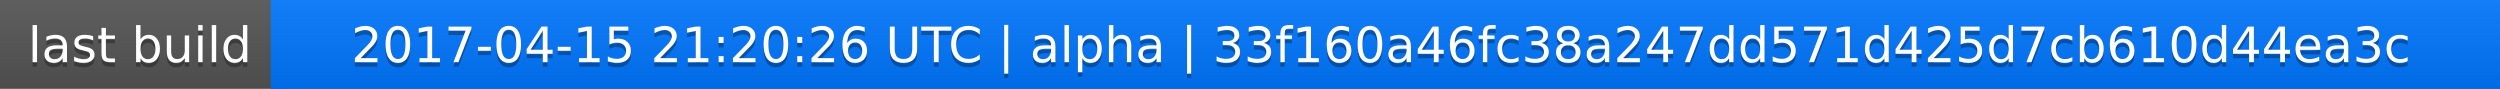
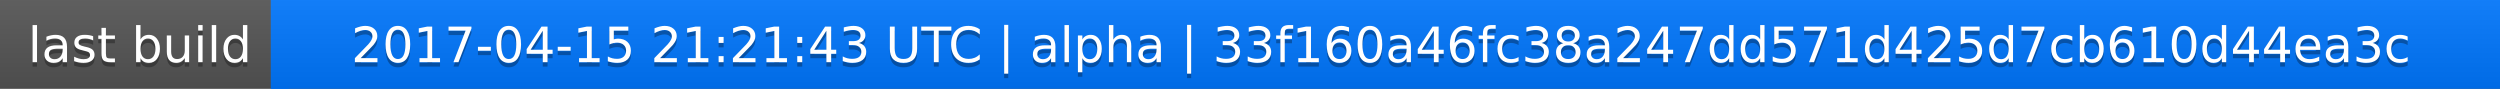
<svg xmlns="http://www.w3.org/2000/svg" width="563" height="20">
  <linearGradient id="a" x2="0" y2="100%">
    <stop offset="0" stop-color="#bbb" stop-opacity=".1" />
    <stop offset="1" stop-opacity=".1" />
  </linearGradient>
  <rect rx="0" width="563" height="20" fill="#555" />
  <rect rx="0" x="61" width="502" height="20" fill="#07f" />
  <path fill="#07f" d="M61 0h4v20h-4z" />
  <rect rx="0" width="563" height="20" fill="url(#a)" />
  <g fill="#fff" text-anchor="middle" font-family="DejaVu Sans,Verdana,Geneva,sans-serif" font-size="11">
    <text x="31.5" y="15" fill="#010101" fill-opacity=".3">last build</text>
    <text x="31.5" y="14">last build</text>
-     <text x="311" y="15" fill="#010101" fill-opacity=".3">2017-04-15 21:20:26 UTC | alpha | 33f160a46fc38a247dd571d425d7cb610d44ea3c</text>
-     <text x="311" y="14">2017-04-15 21:20:26 UTC | alpha | 33f160a46fc38a247dd571d425d7cb610d44ea3c</text>
+     <text x="311" y="15" fill="#010101" fill-opacity=".3">2017-04-15 21:21:43 UTC | alpha | 33f160a46fc38a247dd571d425d7cb610d44ea3c</text>
+     <text x="311" y="14">2017-04-15 21:21:43 UTC | alpha | 33f160a46fc38a247dd571d425d7cb610d44ea3c</text>
  </g>
</svg>
